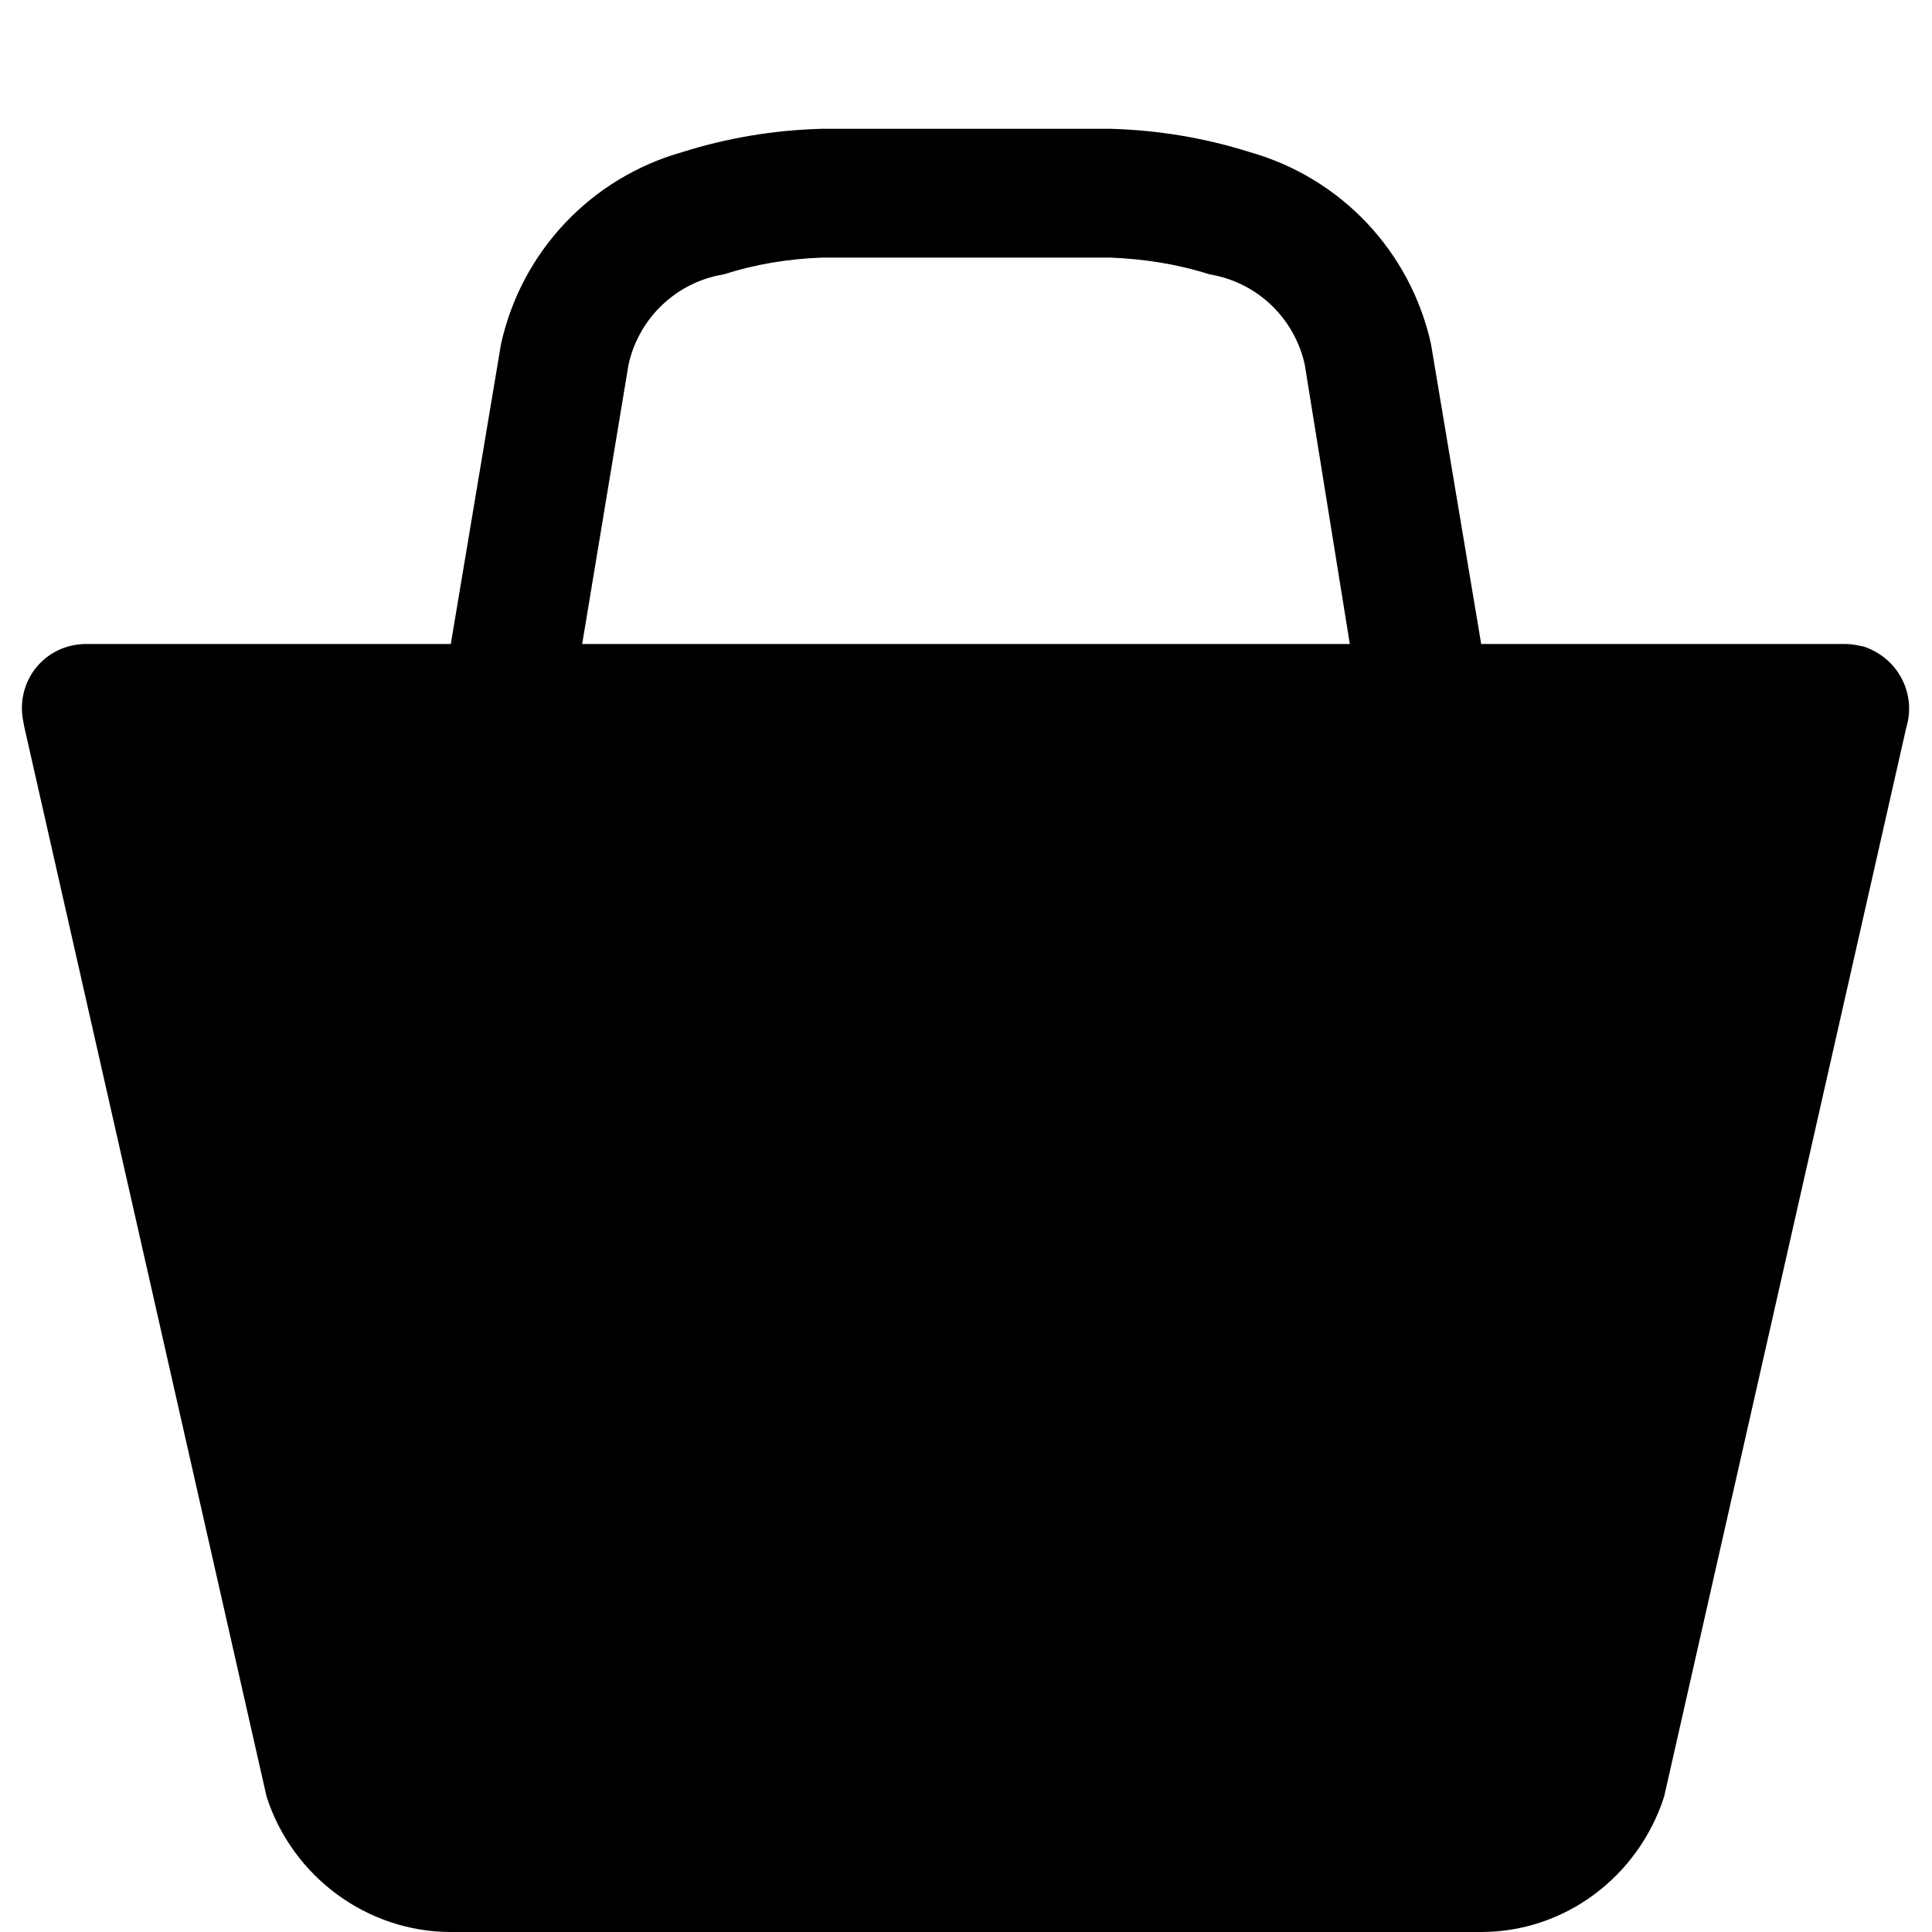
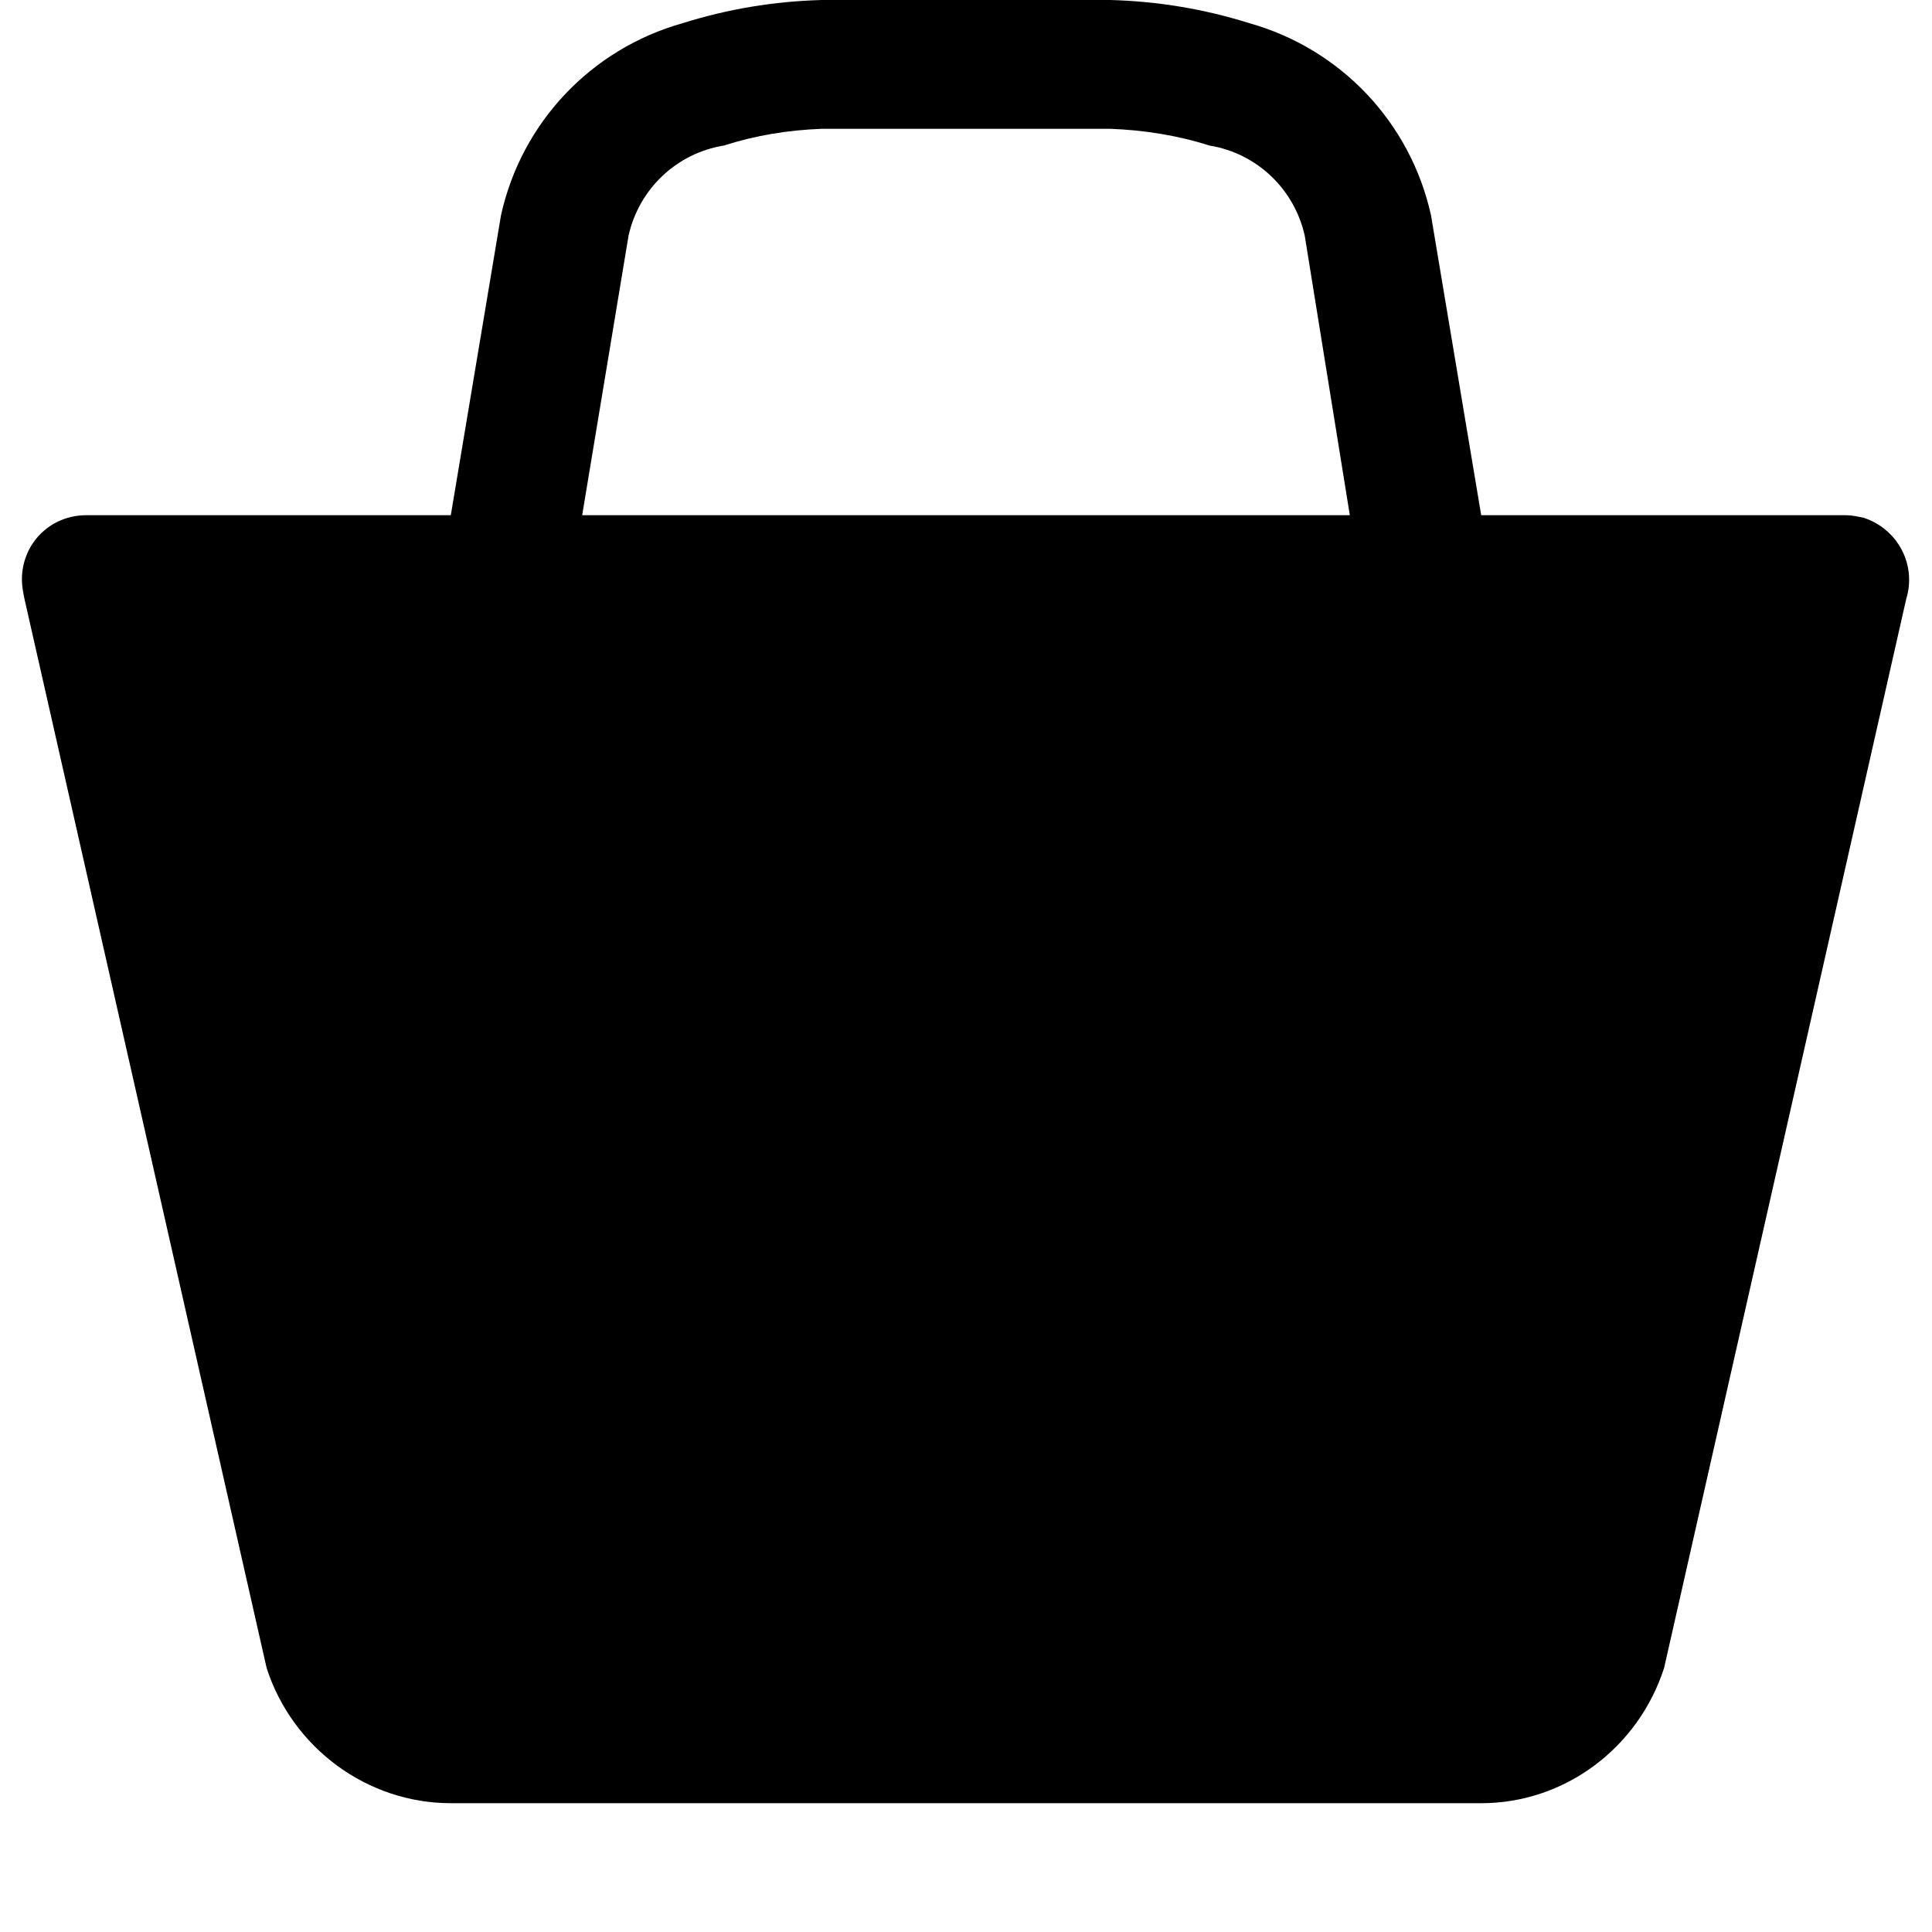
<svg xmlns="http://www.w3.org/2000/svg" viewBox="0 0 15 15">
-   <path d="M8.62 1C8.99 1.01 9.35 1.07 9.7 1.18C10.41 1.38 10.95 1.95 11.11 2.67L11.5 5L14.33 5C14.38 5 14.42 5.01 14.47 5.02C14.74 5.11 14.88 5.39 14.8 5.65L12.92 13.95C12.72 14.57 12.15 15 11.5 15L3.5 15C2.85 15 2.27 14.57 2.07 13.95L0.19 5.65C0.18 5.6 0.17 5.55 0.17 5.5C0.17 5.22 0.39 5 0.67 5L3.5 5L3.89 2.67C4.05 1.95 4.59 1.38 5.3 1.18C5.65 1.07 6.01 1.01 6.38 1L8.62 1ZM8.62 2L6.38 2C6.12 2.01 5.87 2.05 5.62 2.13C5.25 2.19 4.96 2.47 4.88 2.83L4.52 5L10.48 5L10.13 2.83C10.05 2.47 9.76 2.19 9.39 2.13C9.14 2.05 8.88 2.01 8.62 2Z" />
+   <path d="M8.62 0C8.99 0.01 9.35 0.07 9.7 0.18C10.41 0.38 10.95 0.95 11.11 1.67L11.5 4L14.33 4C14.38 4 14.42 4.01 14.47 4.02C14.74 4.11 14.88 4.39 14.8 4.65L12.92 12.95C12.72 13.57 12.15 14 11.5 14L3.5 14C2.85 14 2.27 13.57 2.07 12.95L0.19 4.65C0.18 4.6 0.17 4.55 0.17 4.5C0.17 4.22 0.39 4 0.67 4L3.5 4L3.89 1.67C4.05 0.95 4.59 0.38 5.3 0.18C5.65 0.07 6.01 0.01 6.38 0L8.62 0ZM8.62 1L6.38 1C6.12 1.01 5.87 1.05 5.62 1.13C5.25 1.19 4.96 1.47 4.88 1.83L4.52 4L10.48 4L10.13 1.83C10.05 1.47 9.76 1.19 9.39 1.13C9.14 1.05 8.88 1.01 8.62 1Z" />
</svg>
